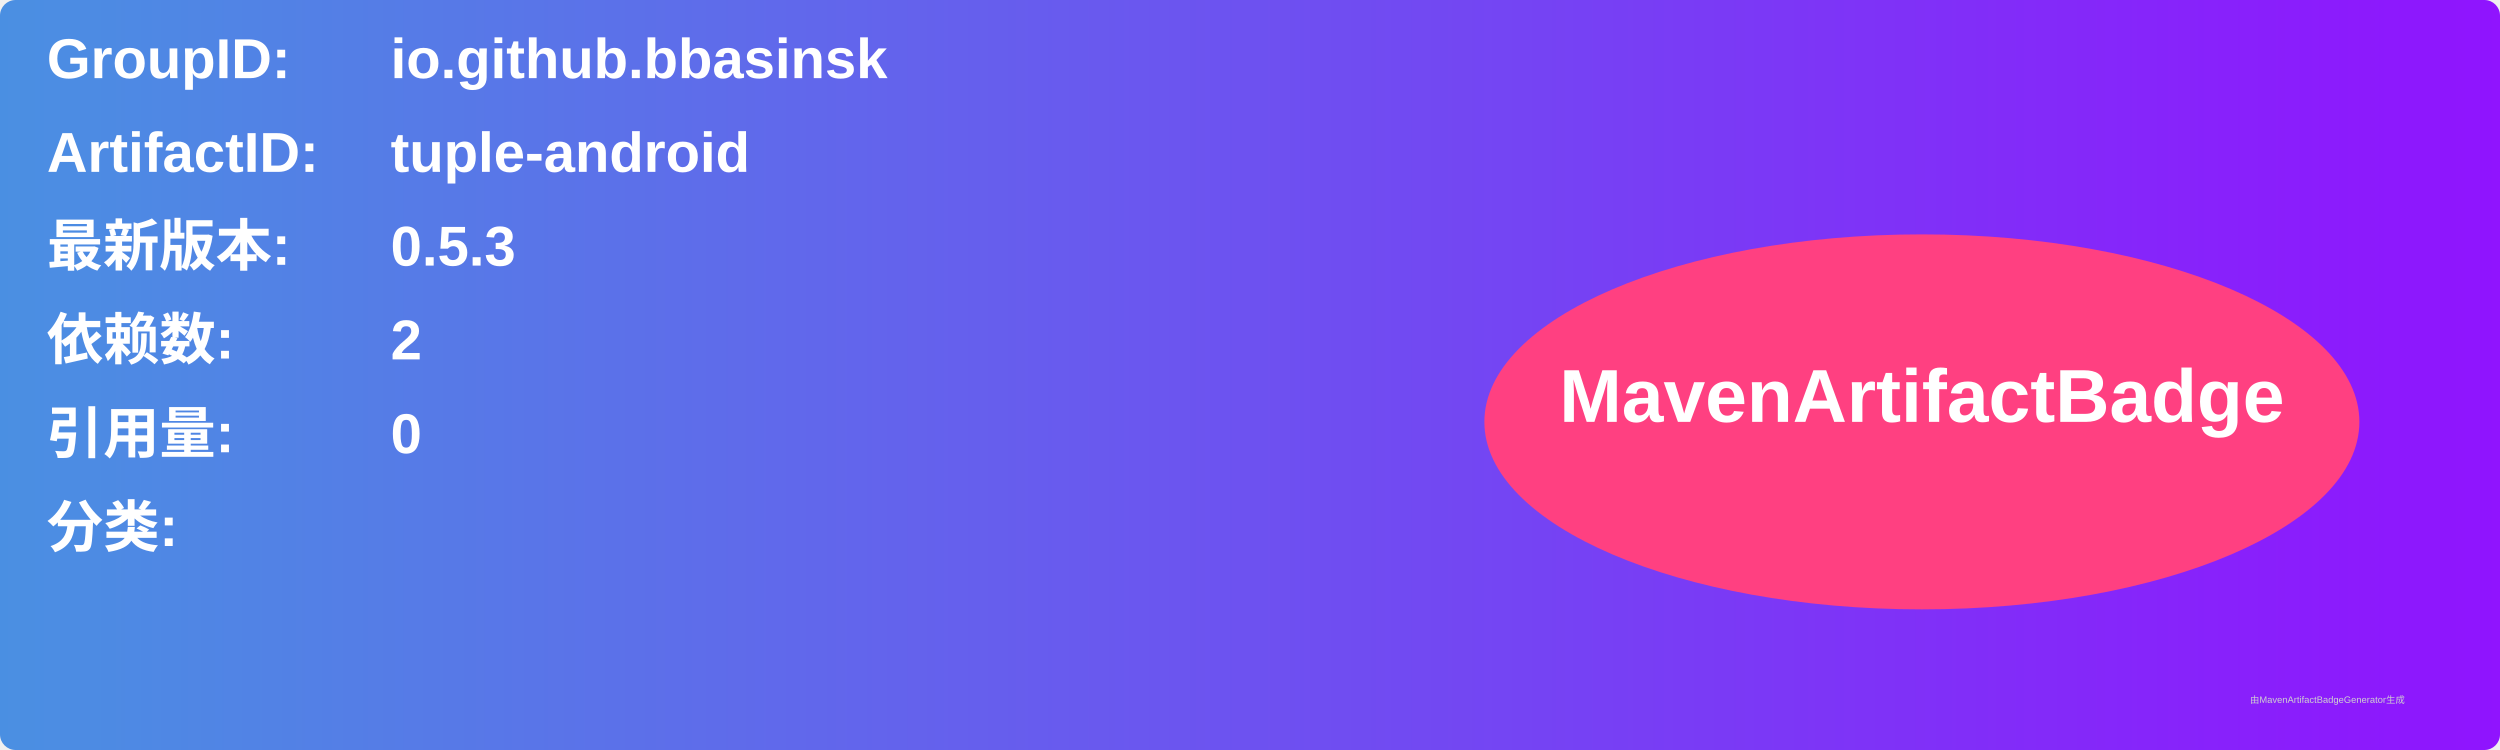
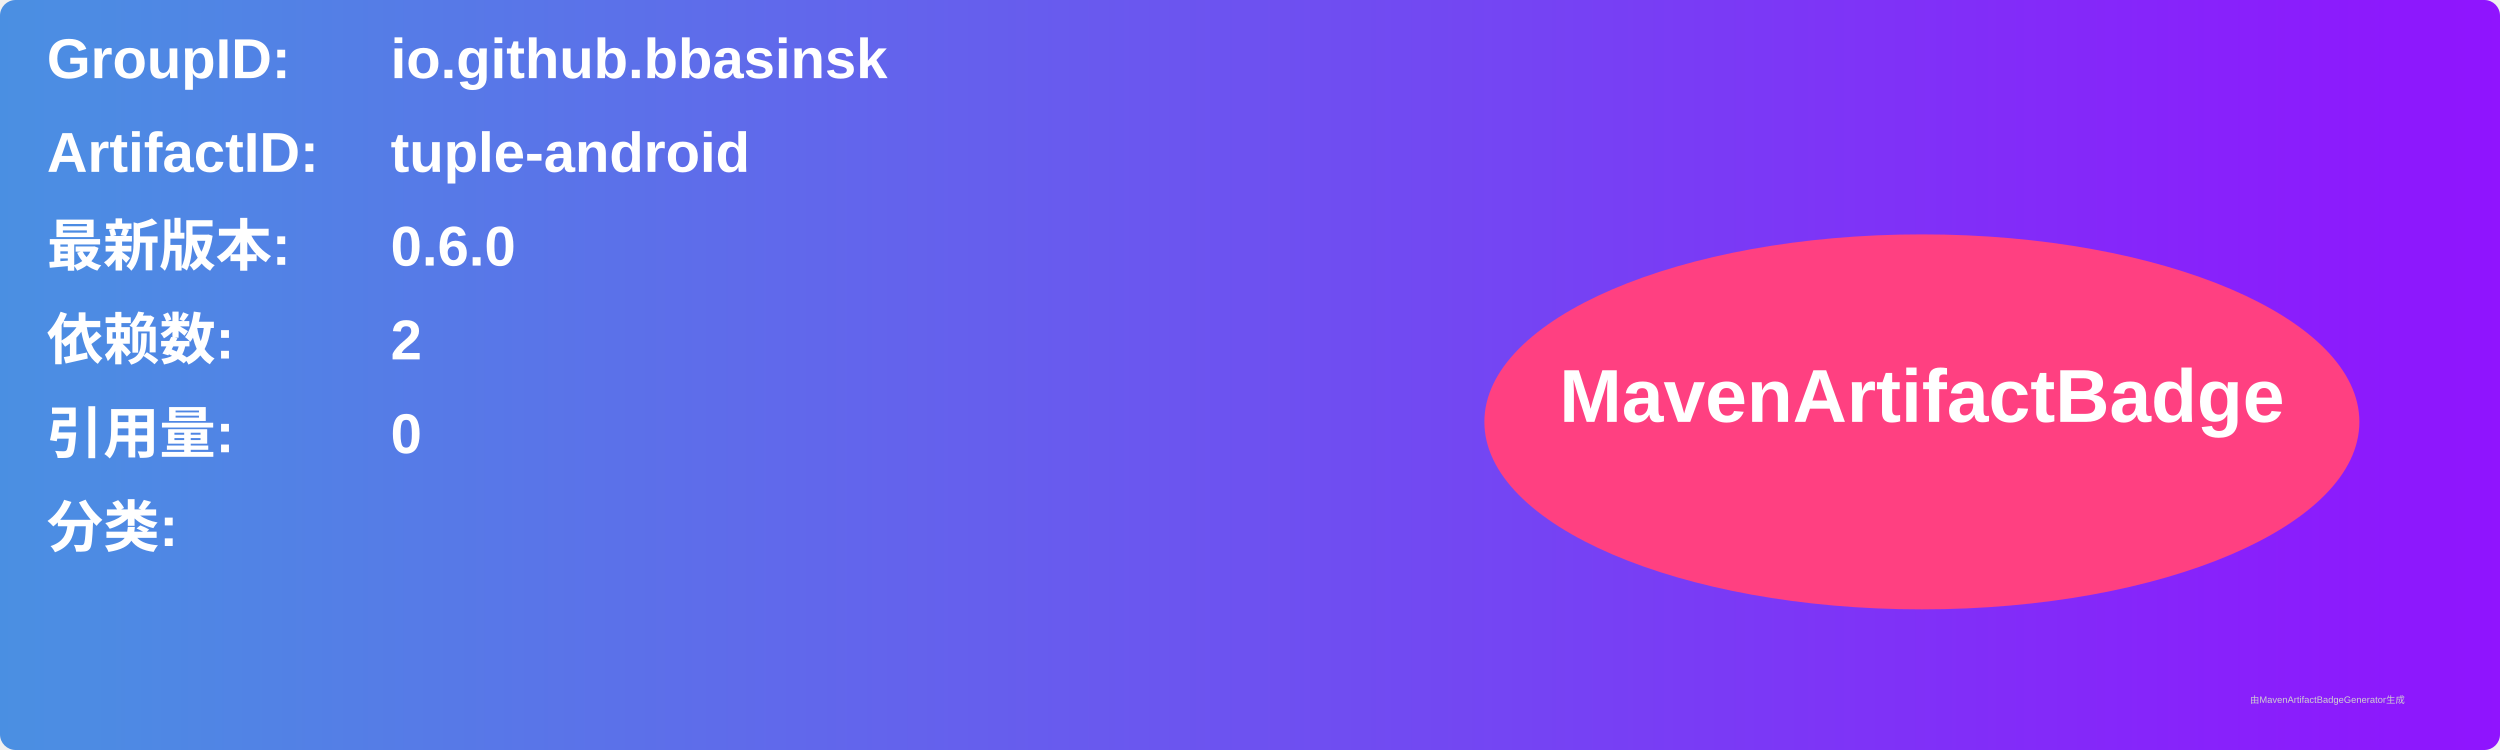
<svg xmlns="http://www.w3.org/2000/svg" width="800" height="240" viewBox="0 0 800 240">
  <linearGradient id="grad" x1="0%" y1="0%" x2="100%" y2="0%">
    <stop offset="0%" stop-color="#4a90e2" />
    <stop offset="100%" stop-color="#9013fe" />
  </linearGradient>
  <rect width="100%" height="100%" rx="5" ry="5" fill="url(#grad)" />
  <g transform="translate(15, 15)">
    <text x="0" y="10" font-family="Arial" font-size="18" fill="white" font-weight="bold" width="260">GroupID:</text>
    <text x="110" y="10" font-family="Arial" font-size="18" fill="white" font-weight="bold" width="460">io.github.bbasinsk</text>
    <text x="0" y="40" font-family="Arial" font-size="18" fill="white" font-weight="bold" width="260">ArtifactID:</text>
    <text x="110" y="40" font-family="Arial" font-size="18" fill="white" font-weight="bold" width="460">tuple-android</text>
    <text x="0" y="70" font-family="Arial" font-size="18" fill="white" font-weight="bold">最新版本:</text>
    <text x="110" y="70" font-family="Arial" font-size="18" fill="white" font-weight="bold">
-       <tspan font-weight="bold">0.5.3</tspan>
+       <tspan font-weight="bold">0.6.0</tspan>
    </text>
    <text x="0" y="100" font-family="Arial" font-size="18" fill="white" font-weight="bold">依赖数: </text>
    <text x="110" y="100" font-family="Arial" font-size="18" fill="white">
      <tspan font-weight="bold">2</tspan>
    </text>
    <text x="0" y="130" font-family="Arial" font-size="18" fill="white" font-weight="bold">引用量: </text>
    <text x="110" y="130" font-family="Arial" font-size="18" fill="white">
      <tspan font-weight="bold">0</tspan>
    </text>
    <text x="0" y="160" font-family="Arial" font-size="18" fill="white" font-weight="bold">分类:</text>
    <text x="10" y="190" font-family="Arial" font-size="10" fill="white">
      <tspan font-weight="bold" />
    </text>
    <ellipse cx="600" cy="120" rx="140" ry="60" fill="#ff4081" />
    <text x="600" y="120" text-anchor="middle" font-family="Arial" font-size="24" fill="white" font-weight="bold">MavenArtifactBadge</text>
  </g>
  <text x="720" y="225" font-family="Arial" font-size="3" fill="#d0d0d0">由MavenArtifactBadgeGenerator生成</text>
</svg>
